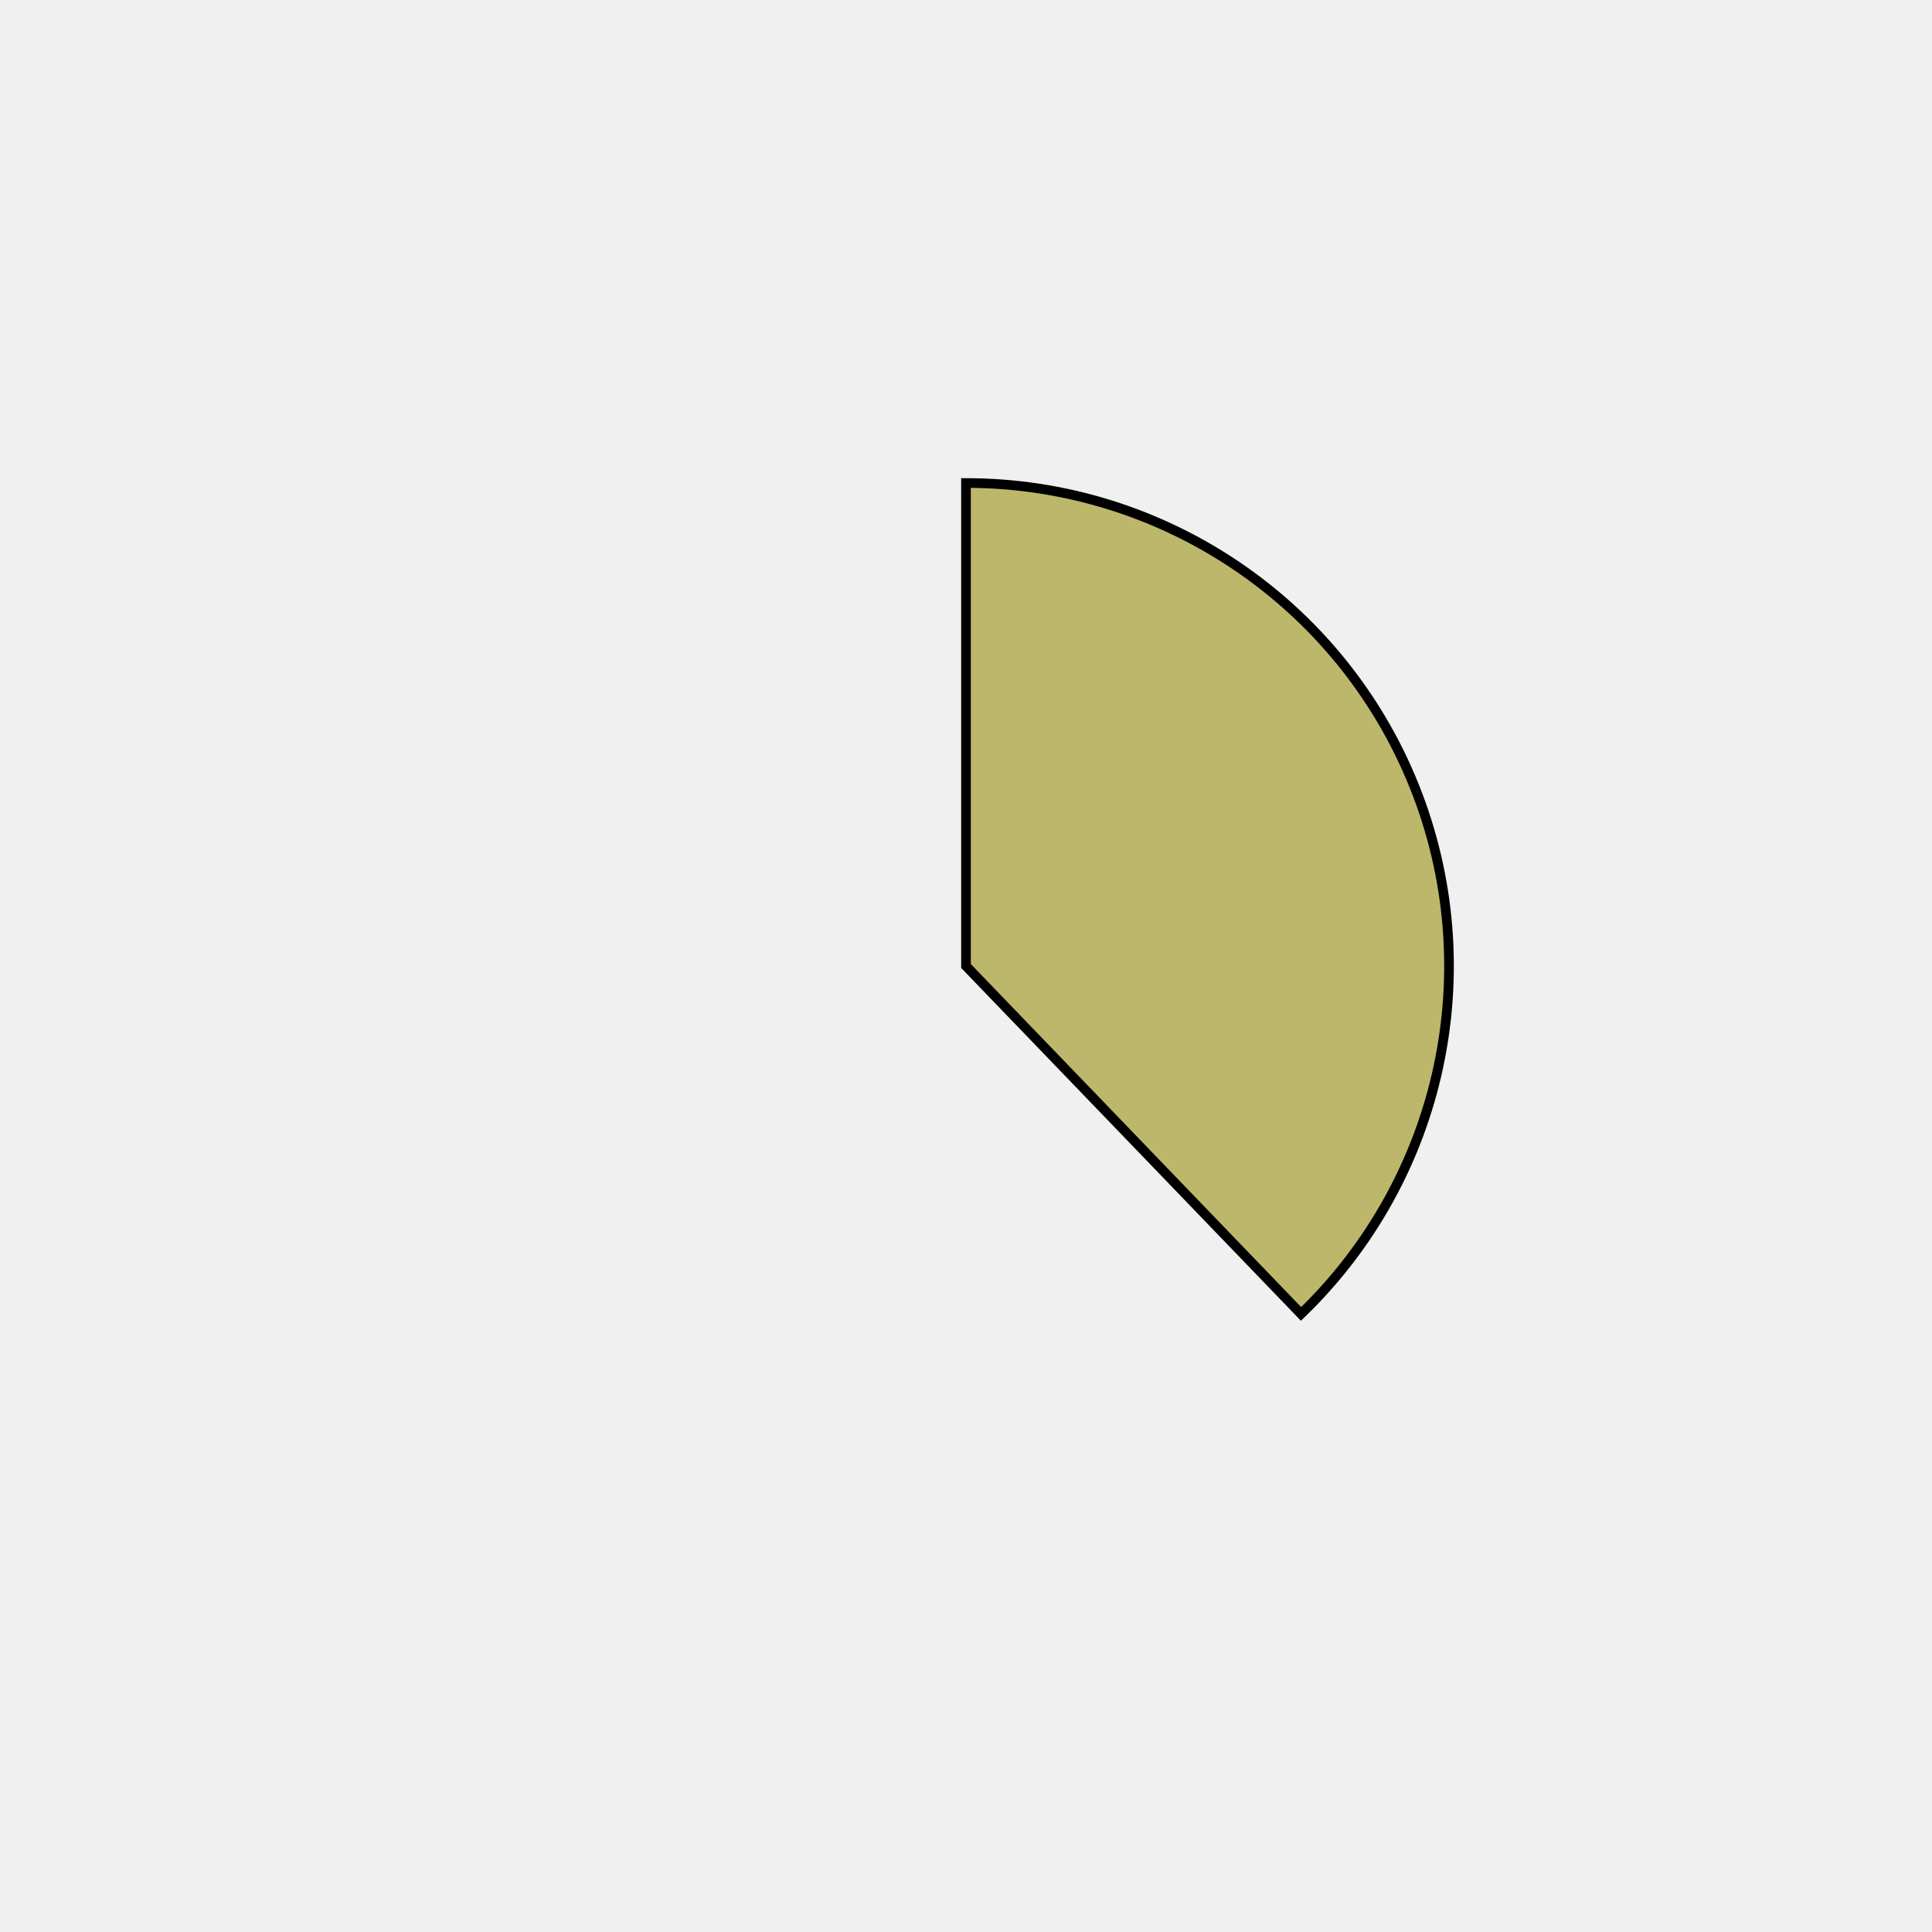
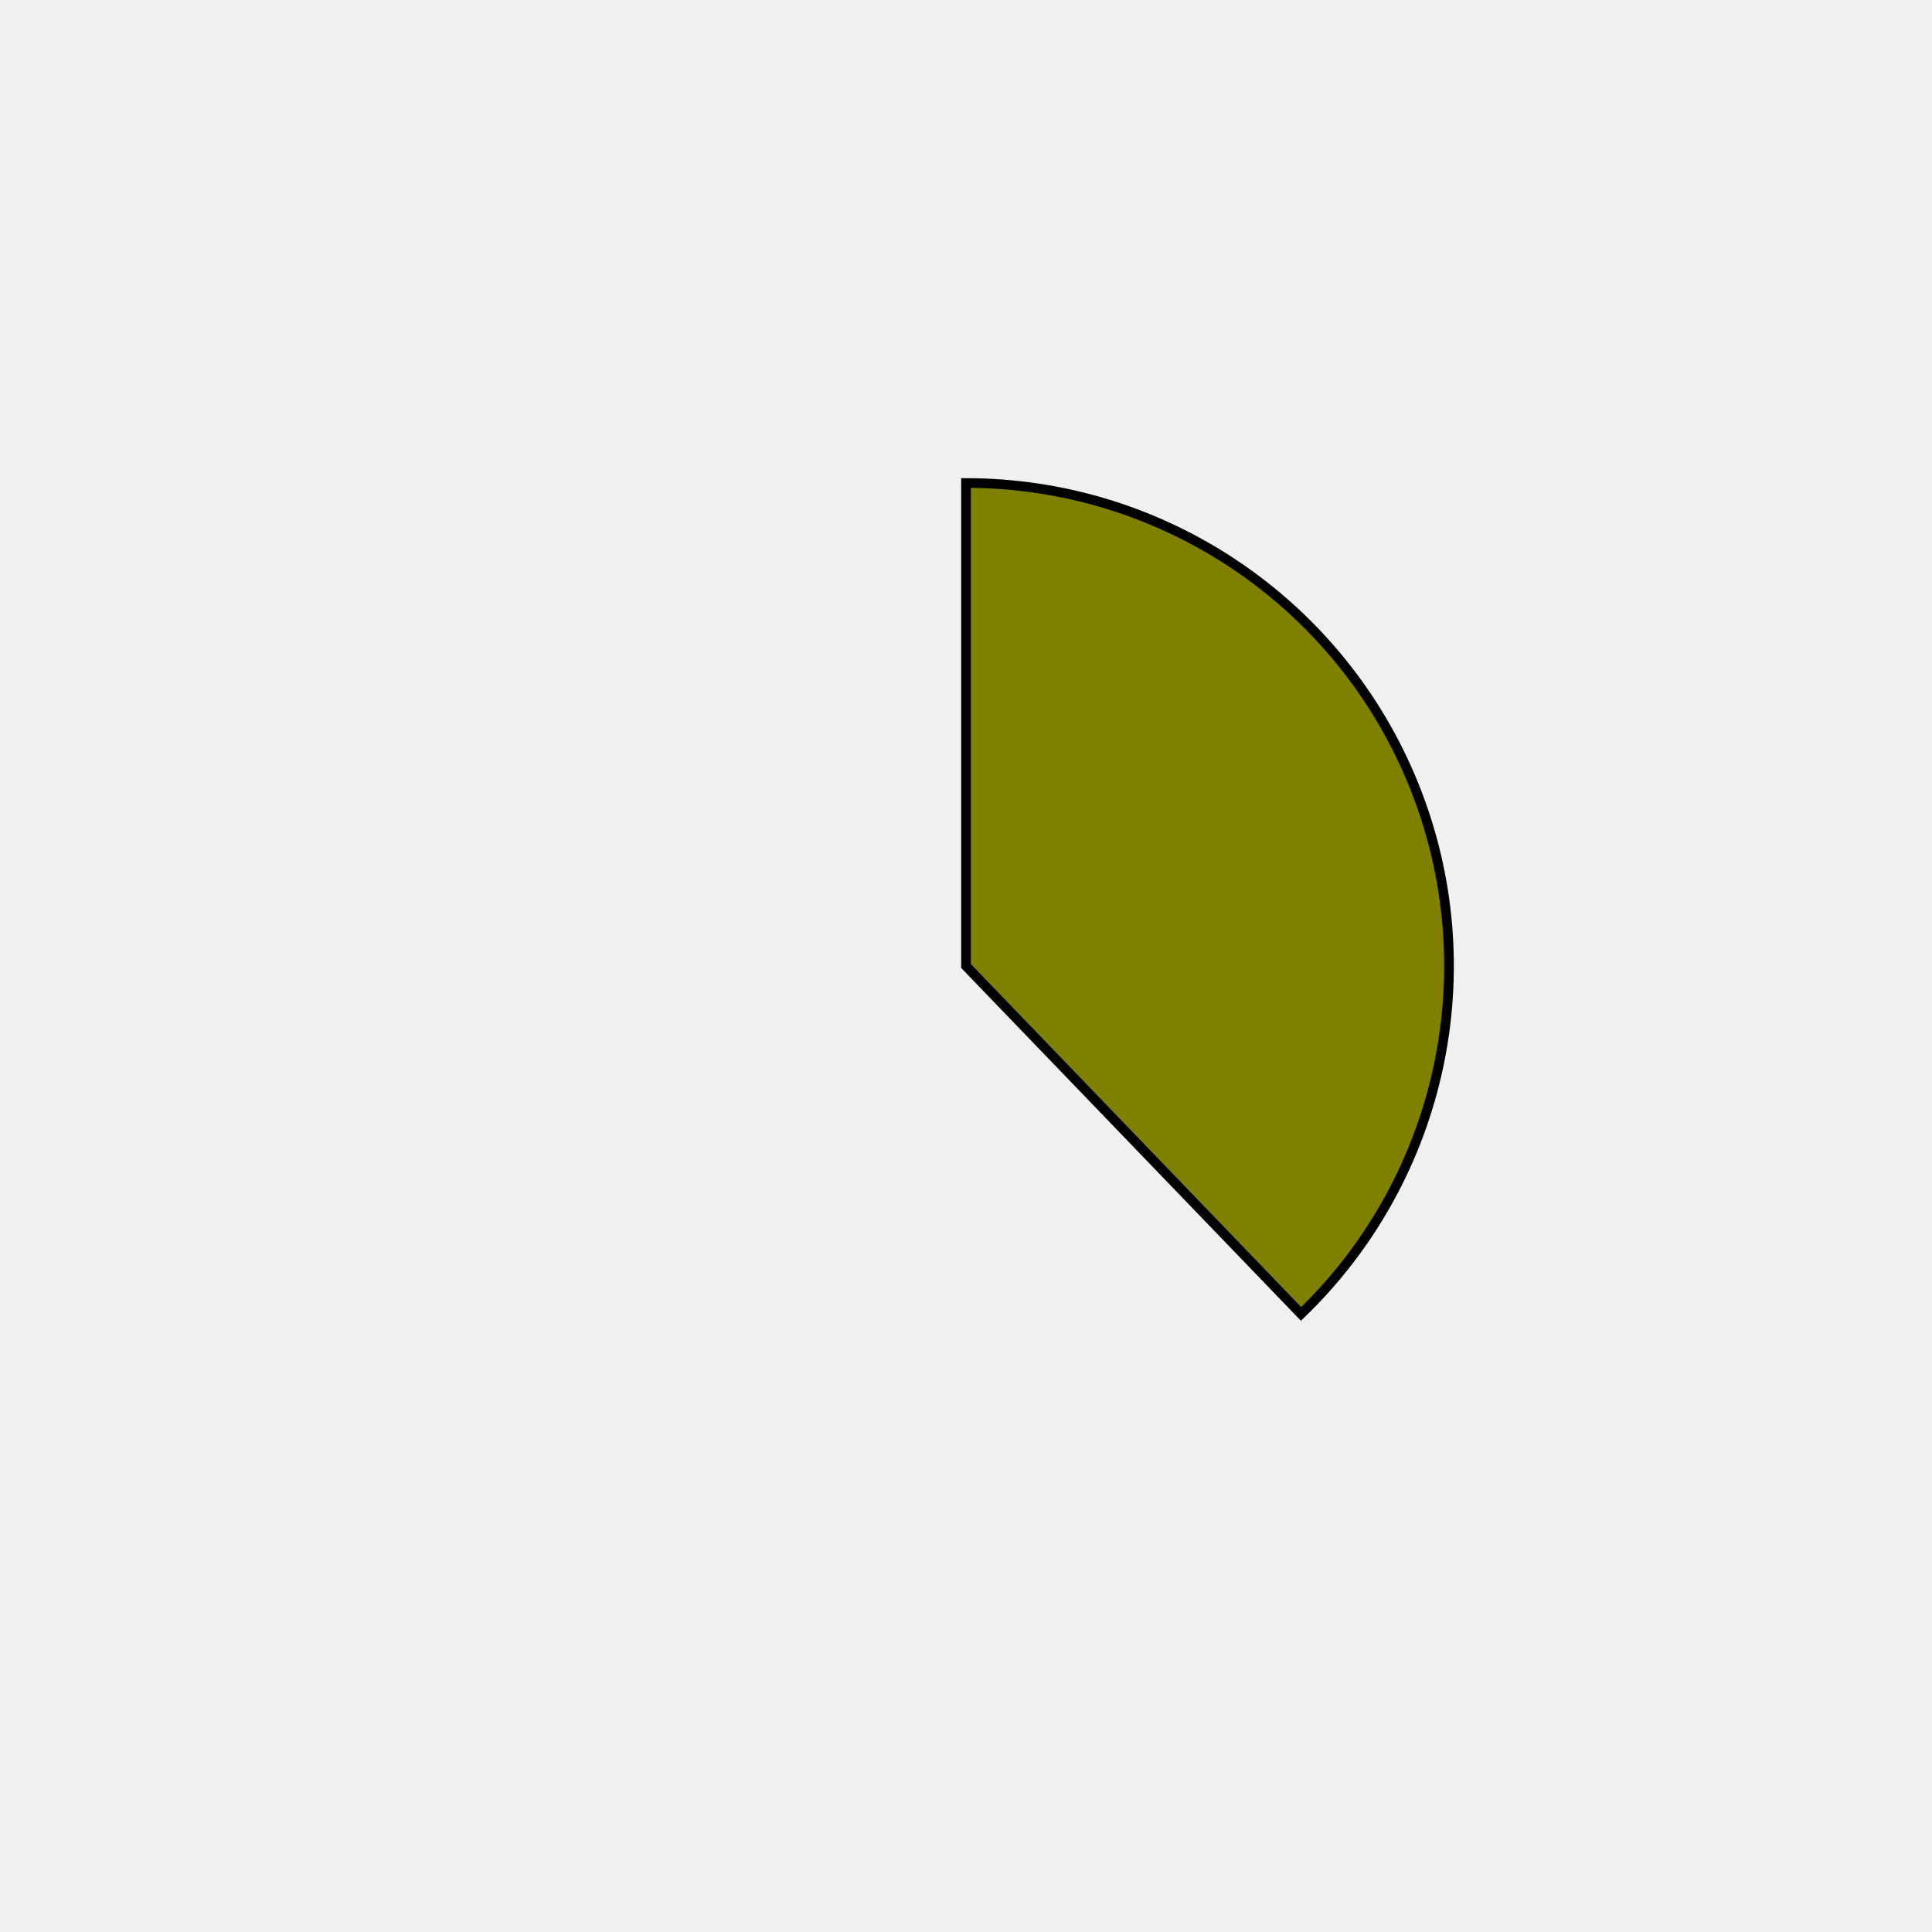
<svg xmlns="http://www.w3.org/2000/svg" height="400px" width="400px" viewBox="0 0 400 400">
  <style>
        path {
                stroke: #000;
                stroke-width: 2px;
                transform: translate(100px, 100px);
        }

        .path_1 {
                animation: fadeIn 5s linear forwards;
        }

        .path_2 {
                transform: scale(0);
                animation: fadeIn 5s linear forwards 5s;
        }


        
        .path_3 {
                transform: scale(0);
                animation: fadeIn 5s linear forwards 10s;
        }


        .path_4 {
                transform: scale(0);
                animation: fadeIn 5s linear forwards 15s;
        }

        .path_5 {
                transform: scale(0);
                animation: fadeIn 5s linear forwards 20s;
        }

        .path_6 {
                transform: scale(0);
                animation: fadeIn 5s linear forwards 25s;
        }

        .path_7 {
                transform: scale(0);
                animation: fadeIn 5s linear forwards 30s;
        }

        .path_8 {
                transform: scale(0);
                animation: fadeIn 5s linear forwards 35s;
        }

        .path_9 {
                transform: scale(0);
                animation: fadeIn 5s linear forwards 40s;
        }

        .path_10 {
                transform: scale(0);
                animation: fadeIn 5s linear forwards 45s;
        }

        @keyframes fadeIn {
                0% {                        
                        transform: translate(250px, 350px) rotate(0deg) scale(0);
                        
                }
                50% {
                        transform: translate(200px, 250px) rotate(180deg) scale(0.5);
                        
                }
                
                100% {
                        transform: translate(100px, 100px) rotate(360deg) scale(1);
                        
                }
        }
        .txt_1 {
                opacity: 0;
                animation: txtShow 5s linear forwards 0s;
        }

        .txt_2 {
                opacity: 0;
                animation: txtShow 5s linear forwards 5s;
        }

        .txt_3 {
                opacity: 0;
                animation: txtShow 5s linear forwards 10s;
        }

        .txt_4 {
                opacity: 0;
                animation: txtShow 5s linear forwards 15s;
        }

        .txt_5 {
                opacity: 0;
                animation: txtShow 5s linear forwards 20s;
        }

        .txt_6 {
                opacity: 0;
                animation: txtShow 5s linear forwards 25s;
        }

        .txt_7 {
                opacity: 0;
                animation: txtShow 5s linear forwards 30s;
        }

        .txt_8 {
                opacity: 0;
                animation: txtShow 5s linear forwards 35s;
        }

        .txt_9 {
                opacity: 0;
                animation: txtShow 5s linear forwards 40s;
        }

        .txt_10 {
                opacity: 0;
                animation: txtShow 5s linear forwards 45s;
        }

        @keyframes txtShow {
                0% {                        
                        opacity: 0;
                        
                }
                100% {
                        opacity: 1;
                        
                }
        }
</style>
-   <path class="path_1" d="M 100,100 L 100,0 A 100,100 0 0 1 169.365,172.031 Z" fill="darkkhaki" stroke="#fff" stroke-width="2" />
-   <text class="txt_1" x="320" y="100" fill="darkkhaki" stroke="darkkhaki" stroke-width="1">Java</text>
-   <path class="path_2" d="M 100,100 L 169.365,172.031 A 100,100 0 0 1 25.406,166.601 Z" fill="palegoldenrod" stroke="#fff" stroke-width="2" />
-   <text class="txt_2" x="320" y="120" fill="palegoldenrod" stroke="palegoldenrod" stroke-width="1">TypeScript</text>
-   <path class="path_3" d="M 100,100 L 25.406,166.601 A 100,100 0 0 1 13.293,50.181 Z" fill="indigo" stroke="#fff" stroke-width="2" />
-   <text class="txt_3" x="320" y="140" fill="indigo" stroke="indigo" stroke-width="1">JavaScript</text>
-   <path class="path_4" d="M 100,100 L 13.293,50.181 A 100,100 0 0 1 30.635,27.969 Z" fill="slategray" stroke="#fff" stroke-width="2" />
-   <text class="txt_4" x="320" y="160" fill="slategray" stroke="slategray" stroke-width="1">HTML</text>
+   <path class="path_1" d="M 100,100 L 100,0 A 100,100 0 0 1 169.365,172.031 Z" fill="olive" stroke="#fff" stroke-width="2" />
+   <text class="txt_1" x="320" y="100" fill="olive" stroke="olive" stroke-width="1">Java</text>
+   <path class="path_2" d="M 100,100 L 169.365,172.031 A 100,100 0 0 1 25.406,166.601 Z" fill="darkturquoise" stroke="#fff" stroke-width="2" />
+   <text class="txt_2" x="320" y="120" fill="darkturquoise" stroke="darkturquoise" stroke-width="1">TypeScript</text>
+   <path class="path_3" d="M 100,100 L 25.406,166.601 A 100,100 0 0 1 13.293,50.181 Z" fill="lightseagreen" stroke="#fff" stroke-width="2" />
+   <text class="txt_3" x="320" y="140" fill="lightseagreen" stroke="lightseagreen" stroke-width="1">JavaScript</text>
+   <path class="path_4" d="M 100,100 L 13.293,50.181 A 100,100 0 0 1 30.635,27.969 Z" fill="yellowgreen" stroke="#fff" stroke-width="2" />
+   <text class="txt_4" x="320" y="160" fill="yellowgreen" stroke="yellowgreen" stroke-width="1">HTML</text>
  <path class="path_5" d="M 100,100 L 30.635,27.969 A 100,100 0 0 1 52.376,12.068 Z" fill="navajowhite" stroke="#fff" stroke-width="2" />
  <text class="txt_5" x="320" y="180" fill="navajowhite" stroke="navajowhite" stroke-width="1">Sass</text>
-   <path class="path_6" d="M 100,100 L 52.376,12.068 A 100,100 0 0 1 72.705,3.797 Z" fill="teal" stroke="#fff" stroke-width="2" />
-   <text class="txt_6" x="320" y="200" fill="teal" stroke="teal" stroke-width="1">CSS</text>
-   <path class="path_7" d="M 100,100 L 72.705,3.797 A 100,100 0 0 1 82.498,1.544 Z" fill="green" stroke="#fff" stroke-width="2" />
-   <text class="txt_7" x="320" y="220" fill="green" stroke="green" stroke-width="1">Python</text>
-   <path class="path_8" d="M 100,100 L 82.498,1.544 A 100,100 0 0 1 91.841,0.333 Z" fill="steelblue" stroke="#fff" stroke-width="2" />
-   <text class="txt_8" x="320" y="240" fill="steelblue" stroke="steelblue" stroke-width="1">Batchfile</text>
-   <path class="path_9" d="M 100,100 L 91.841,0.333 A 100,100 0 0 1 96.231,0.071 Z" fill="darkslategray" stroke="#fff" stroke-width="2" />
-   <text class="txt_9" x="320" y="260" fill="darkslategray" stroke="darkslategray" stroke-width="1">Mustache</text>
-   <path class="path_10" d="M 100,100 L 96.231,0.071 A 100,100 0 0 1 98.743,0.008 Z" fill="turquoise" stroke="#fff" stroke-width="2" />
-   <text class="txt_10" x="320" y="280" fill="turquoise" stroke="turquoise" stroke-width="1">SCSS</text>
+   <path class="path_6" d="M 100,100 L 52.376,12.068 A 100,100 0 0 1 72.705,3.797 Z" fill="darkgoldenrod" stroke="#fff" stroke-width="2" />
+   <text class="txt_6" x="320" y="200" fill="darkgoldenrod" stroke="darkgoldenrod" stroke-width="1">CSS</text>
+   <path class="path_7" d="M 100,100 L 72.705,3.797 A 100,100 0 0 1 82.498,1.544 Z" fill="burlywood" stroke="#fff" stroke-width="2" />
+   <text class="txt_7" x="320" y="220" fill="burlywood" stroke="burlywood" stroke-width="1">Python</text>
+   <path class="path_8" d="M 100,100 L 82.498,1.544 A 100,100 0 0 1 91.841,0.333 Z" fill="slategray" stroke="#fff" stroke-width="2" />
+   <text class="txt_8" x="320" y="240" fill="slategray" stroke="slategray" stroke-width="1">Batchfile</text>
+   <path class="path_9" d="M 100,100 L 91.841,0.333 A 100,100 0 0 1 96.231,0.071 Z" fill="yellowgreen" stroke="#fff" stroke-width="2" />
+   <text class="txt_9" x="320" y="260" fill="yellowgreen" stroke="yellowgreen" stroke-width="1">Mustache</text>
+   <path class="path_10" d="M 100,100 L 96.231,0.071 A 100,100 0 0 1 98.743,0.008 Z" fill="aqua" stroke="#fff" stroke-width="2" />
+   <text class="txt_10" x="320" y="280" fill="aqua" stroke="aqua" stroke-width="1">SCSS</text>
</svg>
